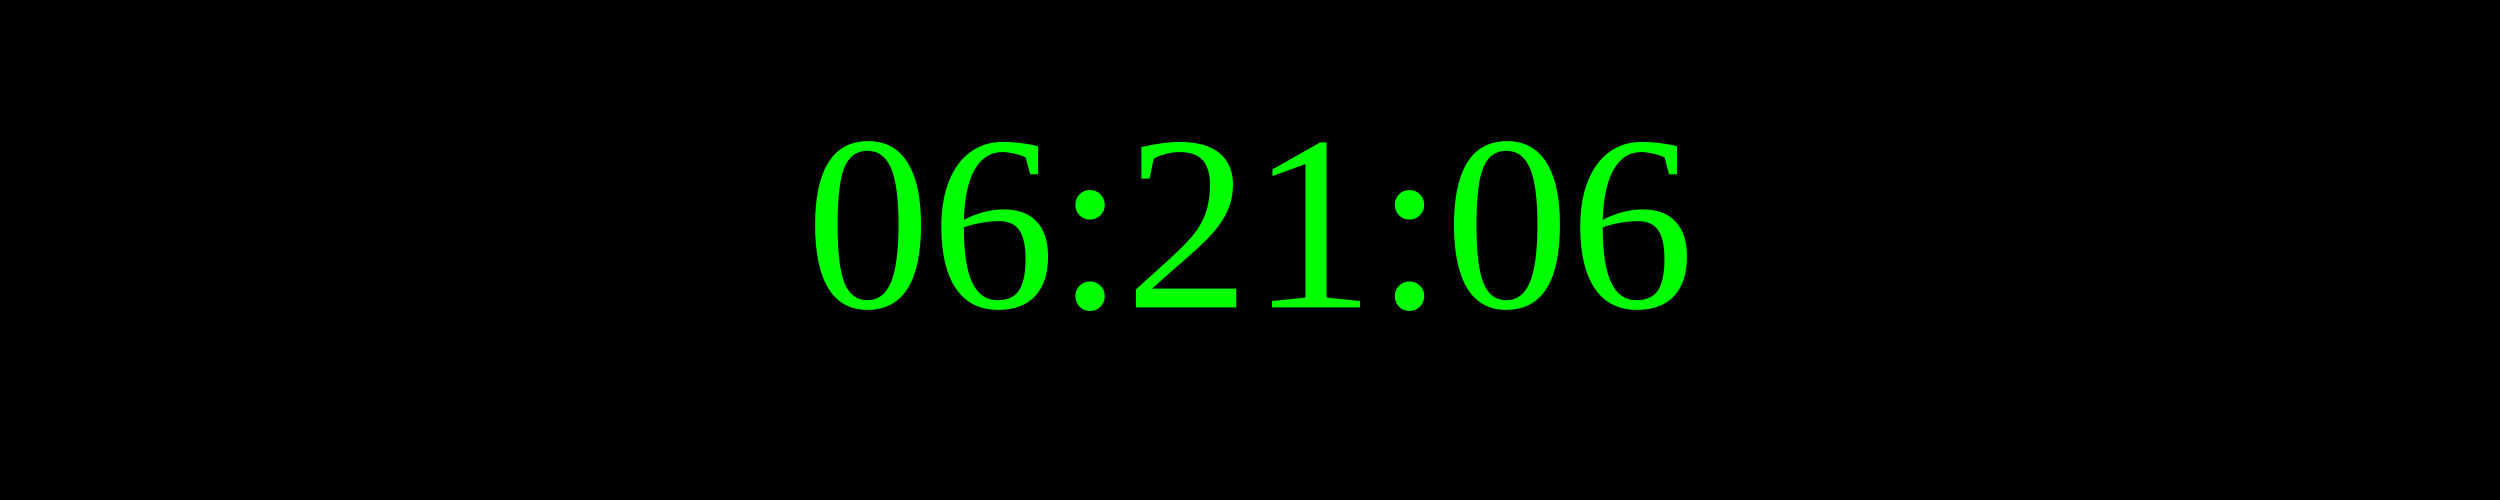
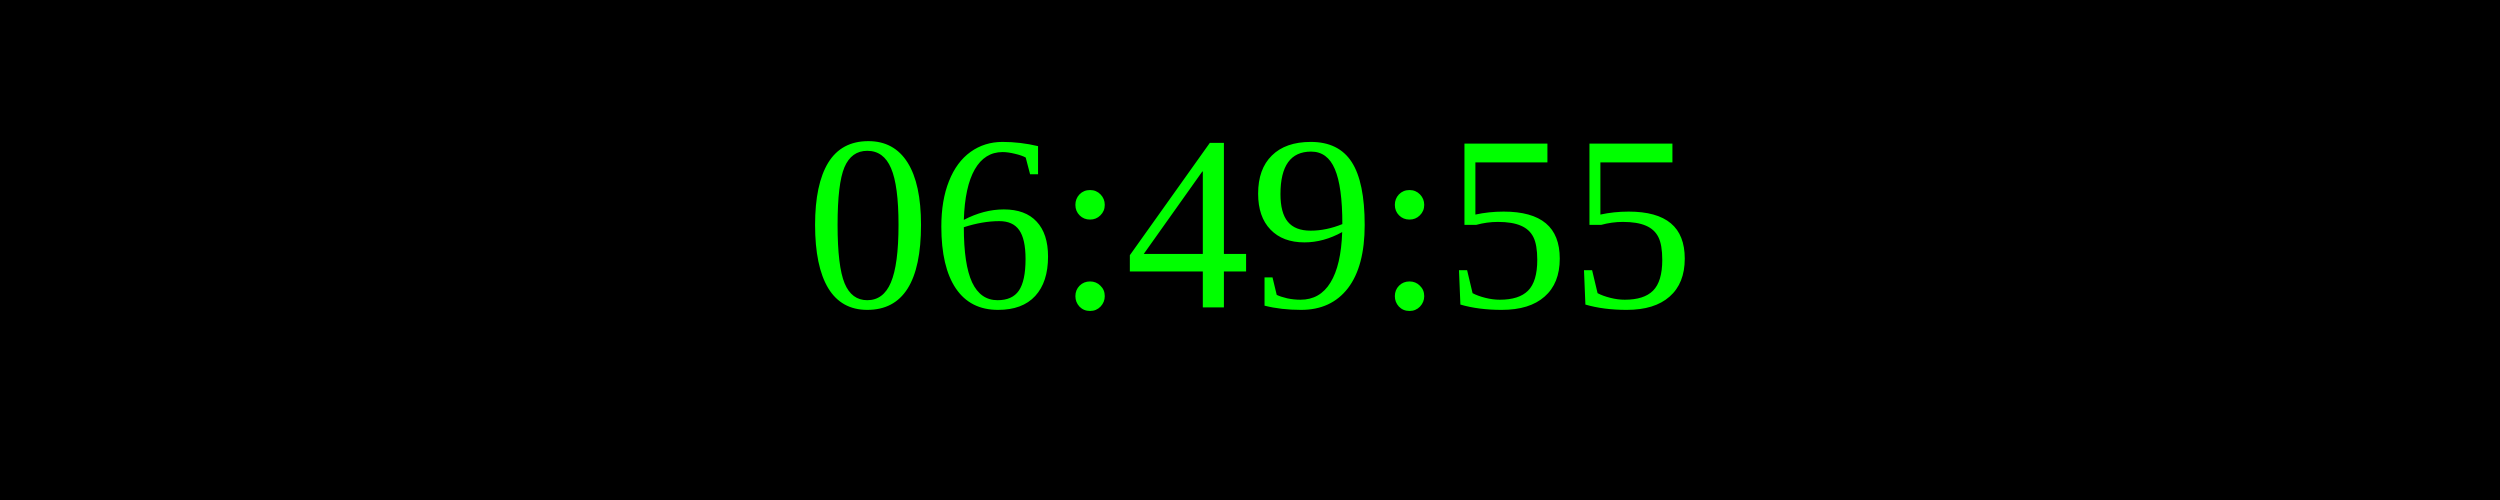
<svg xmlns="http://www.w3.org/2000/svg" width="250" height="50">
  <rect width="100%" height="100%" fill="black" />
  <text x="50%" y="50%" font-size="25" fill="lime" text-anchor="middle" dominant-baseline="middle">
- 06:21:06
+ 06:49:55
</text>
</svg>
